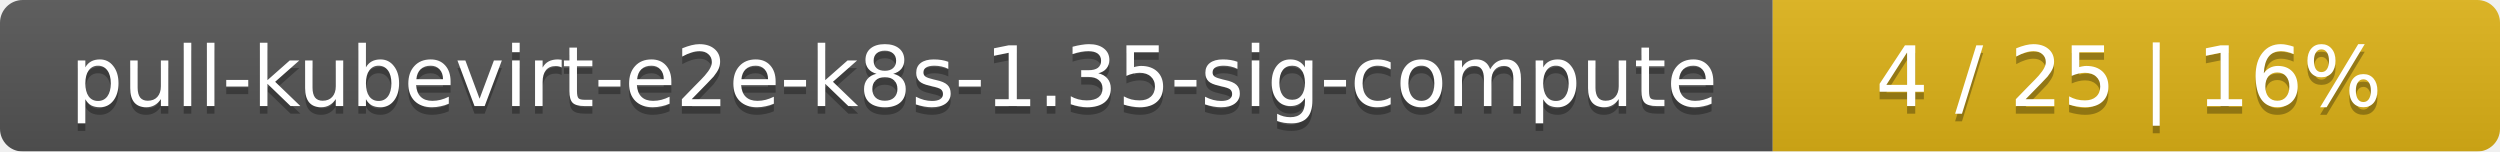
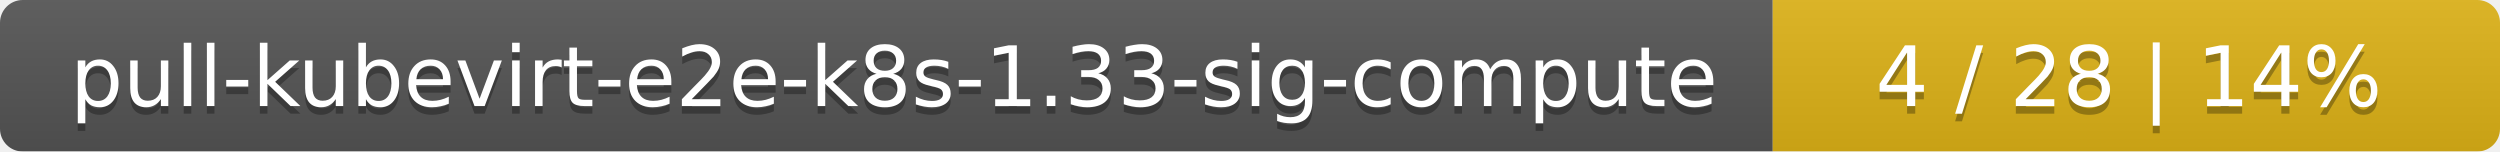
<svg xmlns="http://www.w3.org/2000/svg" width="330" height="20">
  <linearGradient id="smooth" x2="0" y2="100%">
    <stop offset="0" stop-color="#bbb" stop-opacity=".1" />
    <stop offset="1" stop-opacity=".1" />
  </linearGradient>
  <mask id="round">
    <rect width="330" height="20" rx="3" fill="#fff" />
  </mask>
  <g mask="url(#round)">
    <rect width="234" height="20" fill="#555" />
    <rect x="234" width="96" height="20" fill="#dfb317" />
    <rect width="330" height="20" fill="url(#smooth)" />
  </g>
  <g fill="#fff" text-anchor="middle" font-family="DejaVu Sans,Verdana,Geneva,sans-serif" font-size="11">
-     <text x="118" y="15" fill="#010101" fill-opacity=".3">pull-kubevirt-e2e-k8s-1.35-sig-compute</text>
-     <text x="118" y="14">pull-kubevirt-e2e-k8s-1.35-sig-compute</text>
-     <text x="281" y="15" fill="#010101" fill-opacity=".3">4 / 25    |    16%</text>
-     <text x="281" y="14">4 / 25    |    16%</text>
+     <text x="118" y="15" fill="#010101" fill-opacity=".3">pull-kubevirt-e2e-k8s-1.33-sig-compute</text>
+     <text x="118" y="14">pull-kubevirt-e2e-k8s-1.33-sig-compute</text>
+     <text x="281" y="15" fill="#010101" fill-opacity=".3">4 / 28    |    14%</text>
+     <text x="281" y="14">4 / 28    |    14%</text>
  </g>
</svg>
